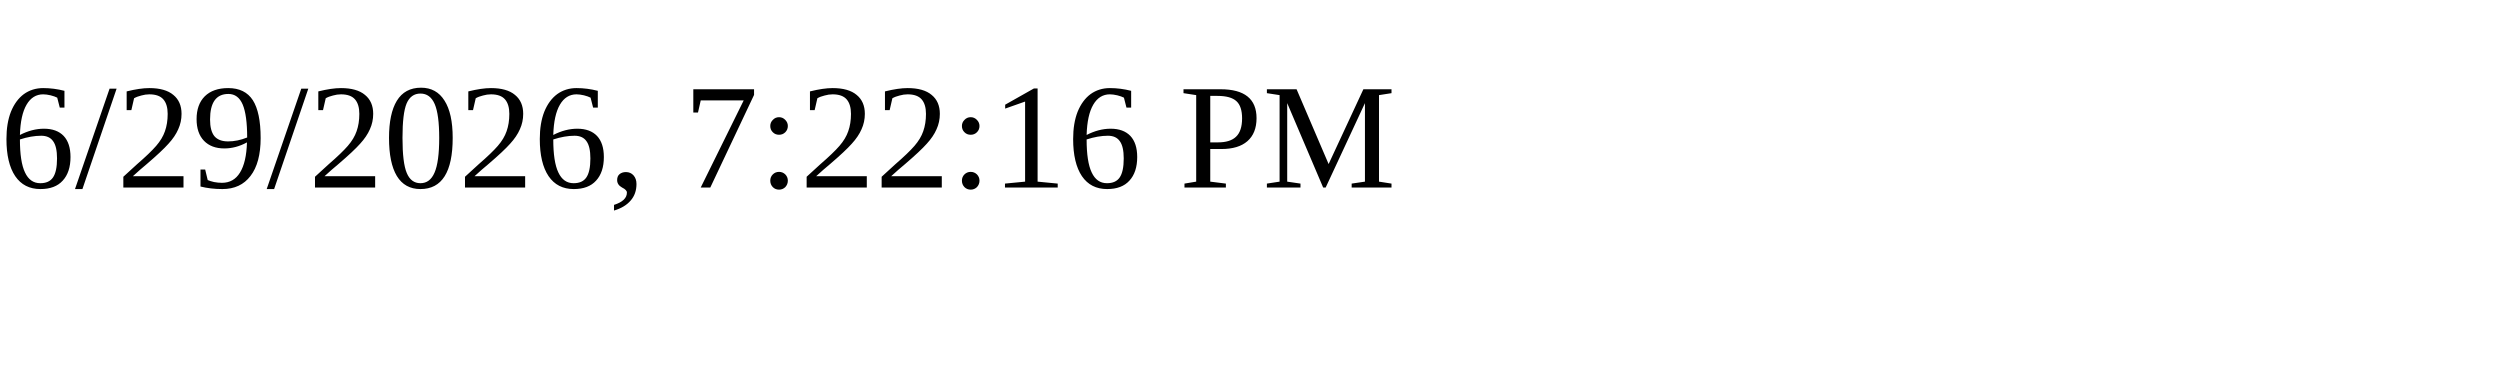
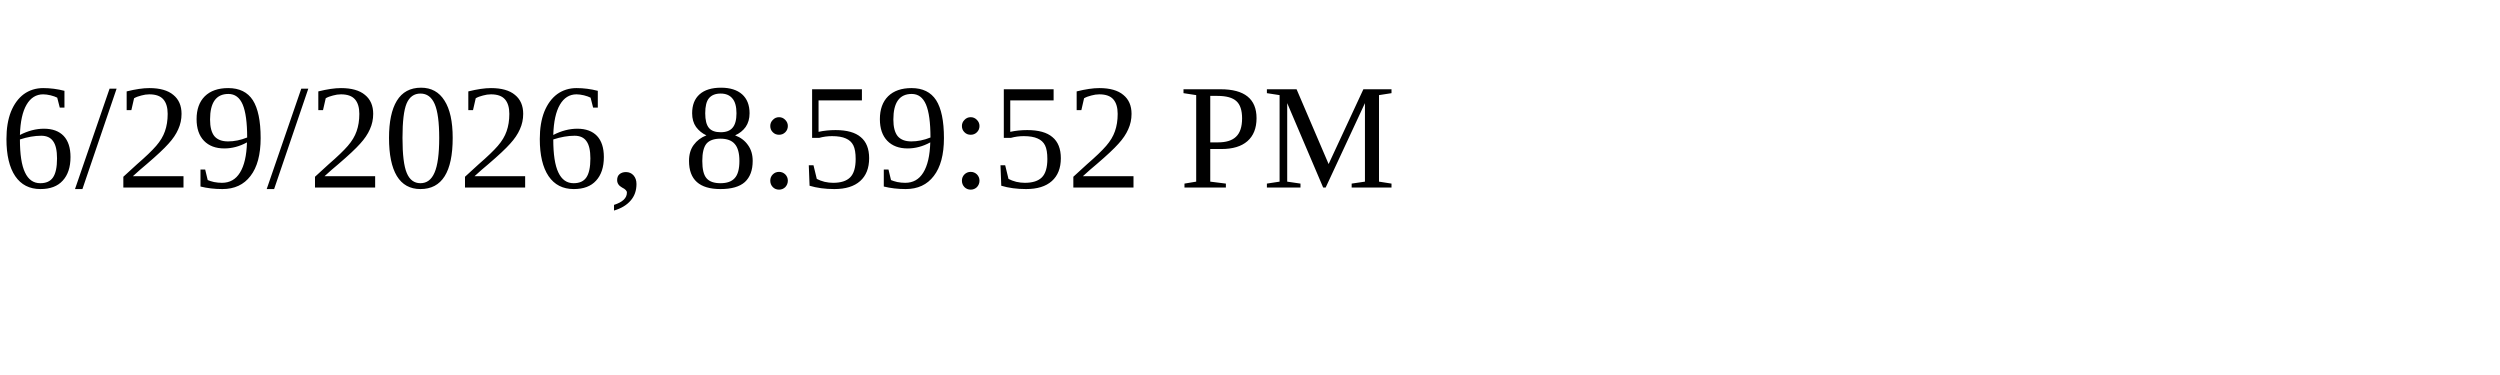
<svg xmlns="http://www.w3.org/2000/svg" height="30" width="200">
-   <text x="0" y="15">6/29/2026, 7:22:16 PM</text>
+   <text x="0" y="15">6/29/2026, 8:59:52 PM</text>
</svg>
